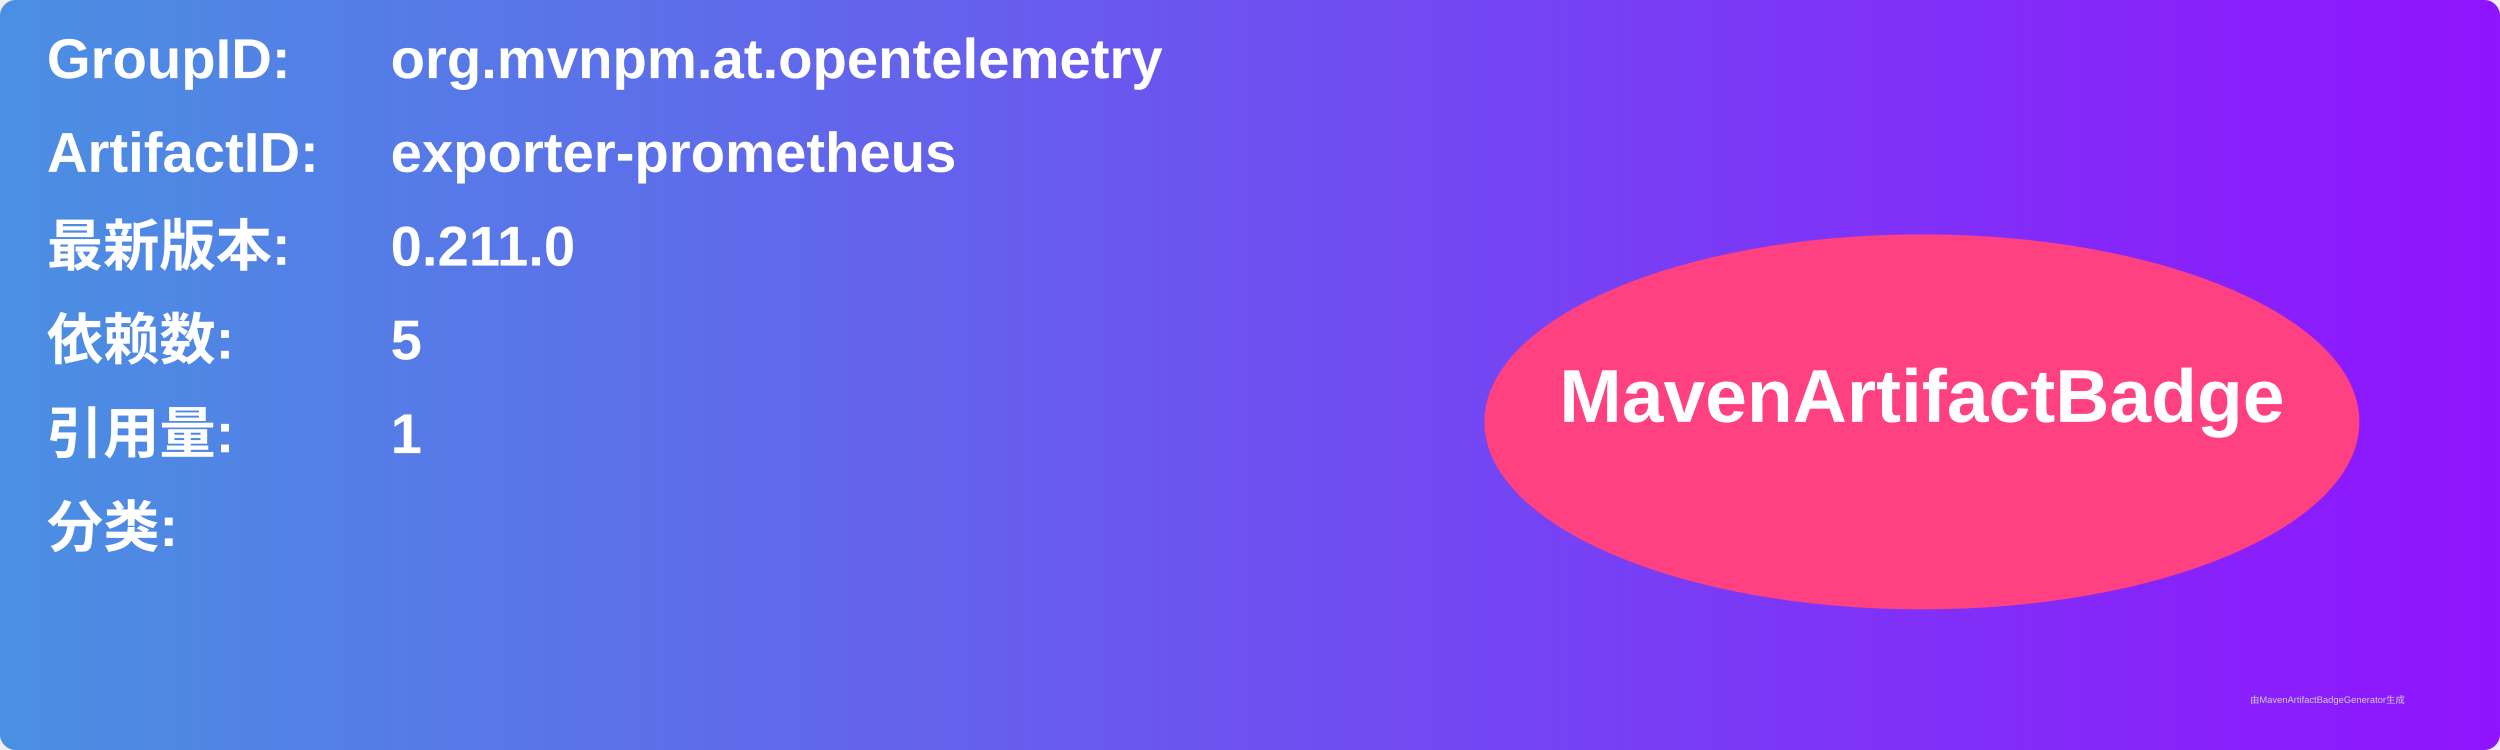
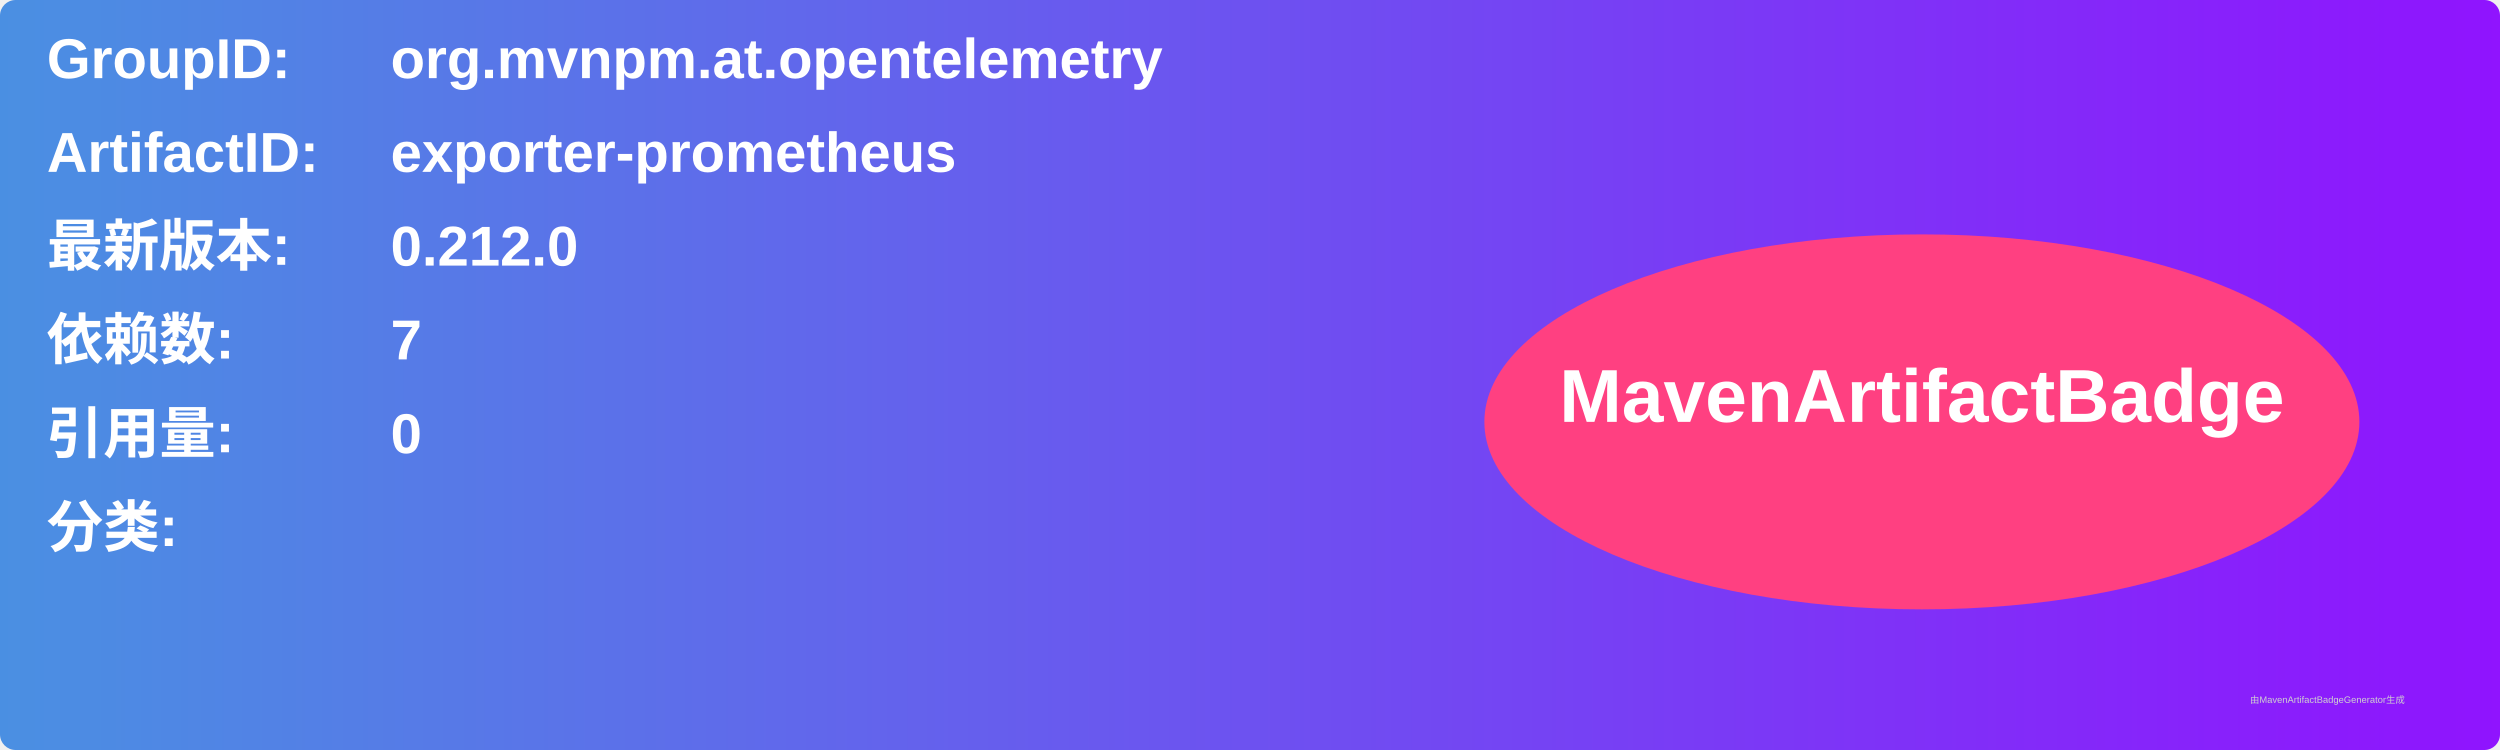
<svg xmlns="http://www.w3.org/2000/svg" width="800" height="240" viewBox="0 0 800 240">
  <linearGradient id="grad" x1="0%" y1="0%" x2="100%" y2="0%">
    <stop offset="0%" stop-color="#4a90e2" />
    <stop offset="100%" stop-color="#9013fe" />
  </linearGradient>
  <rect width="100%" height="100%" rx="5" ry="5" fill="url(#grad)" />
  <g transform="translate(15, 15)">
    <text x="0" y="10" font-family="Arial" font-size="18" fill="white" font-weight="bold" width="260">GroupID:</text>
    <text x="110" y="10" font-family="Arial" font-size="18" fill="white" font-weight="bold" width="460">org.mvnpm.at.opentelemetry</text>
    <text x="0" y="40" font-family="Arial" font-size="18" fill="white" font-weight="bold" width="260">ArtifactID:</text>
    <text x="110" y="40" font-family="Arial" font-size="18" fill="white" font-weight="bold" width="460">exporter-prometheus</text>
    <text x="0" y="70" font-family="Arial" font-size="18" fill="white" font-weight="bold">最新版本:</text>
    <text x="110" y="70" font-family="Arial" font-size="18" fill="white" font-weight="bold">
-       <tspan font-weight="bold">0.211.0</tspan>
+       <tspan font-weight="bold">0.212.0</tspan>
    </text>
    <text x="0" y="100" font-family="Arial" font-size="18" fill="white" font-weight="bold">依赖数: </text>
    <text x="110" y="100" font-family="Arial" font-size="18" fill="white">
-       <tspan font-weight="bold">5</tspan>
+       <tspan font-weight="bold">7</tspan>
    </text>
    <text x="0" y="130" font-family="Arial" font-size="18" fill="white" font-weight="bold">引用量: </text>
    <text x="110" y="130" font-family="Arial" font-size="18" fill="white">
-       <tspan font-weight="bold">1</tspan>
+       <tspan font-weight="bold">0</tspan>
    </text>
    <text x="0" y="160" font-family="Arial" font-size="18" fill="white" font-weight="bold">分类:</text>
    <text x="10" y="190" font-family="Arial" font-size="10" fill="white">
      <tspan font-weight="bold" />
    </text>
    <ellipse cx="600" cy="120" rx="140" ry="60" fill="#ff4081" />
    <text x="600" y="120" text-anchor="middle" font-family="Arial" font-size="24" fill="white" font-weight="bold">MavenArtifactBadge</text>
  </g>
  <text x="720" y="225" font-family="Arial" font-size="3" fill="#d0d0d0">由MavenArtifactBadgeGenerator生成</text>
</svg>
